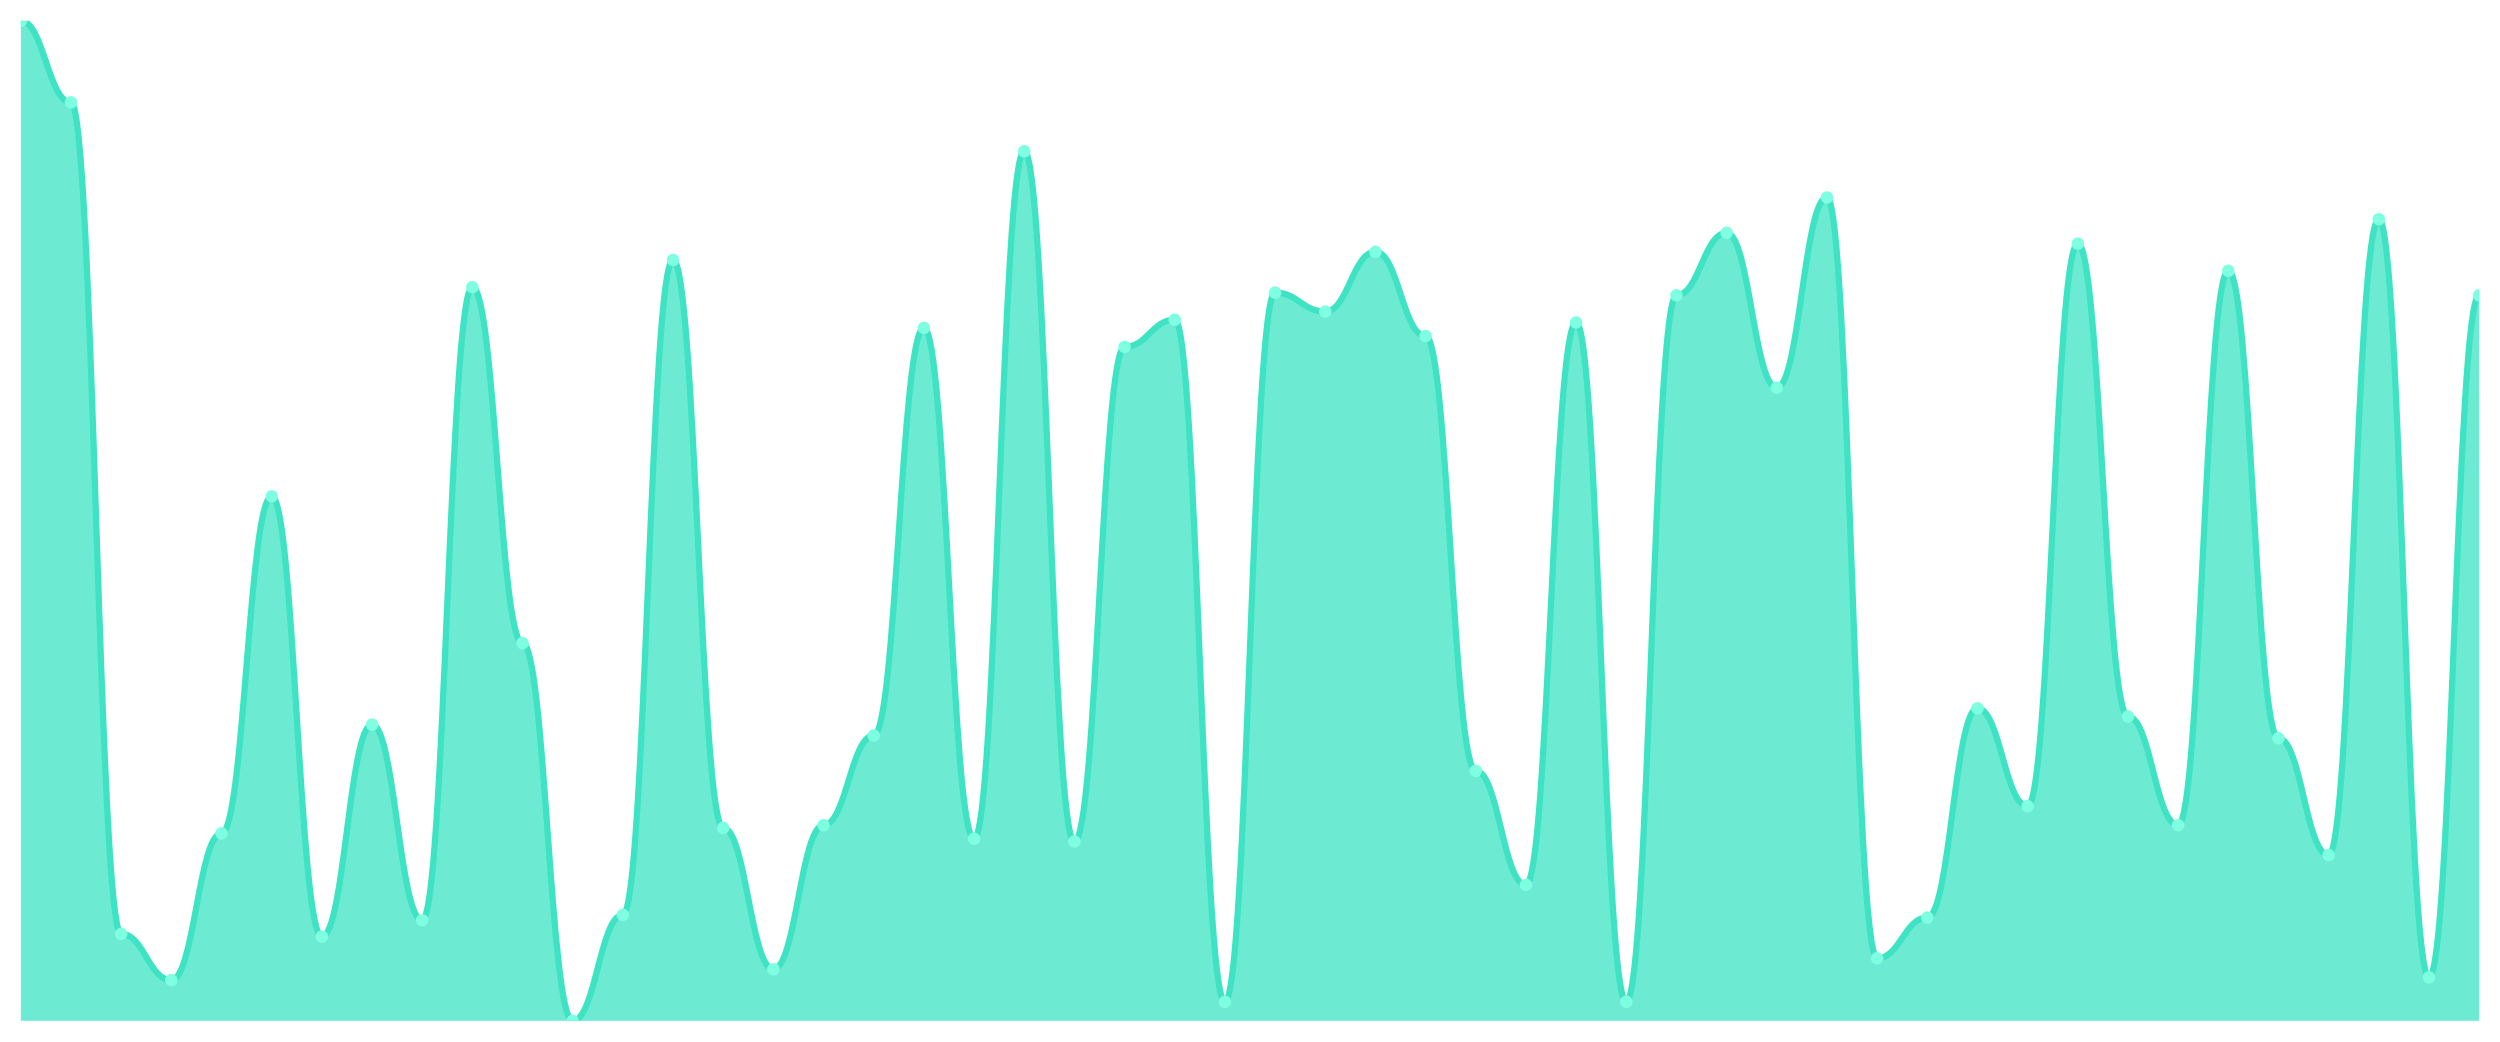
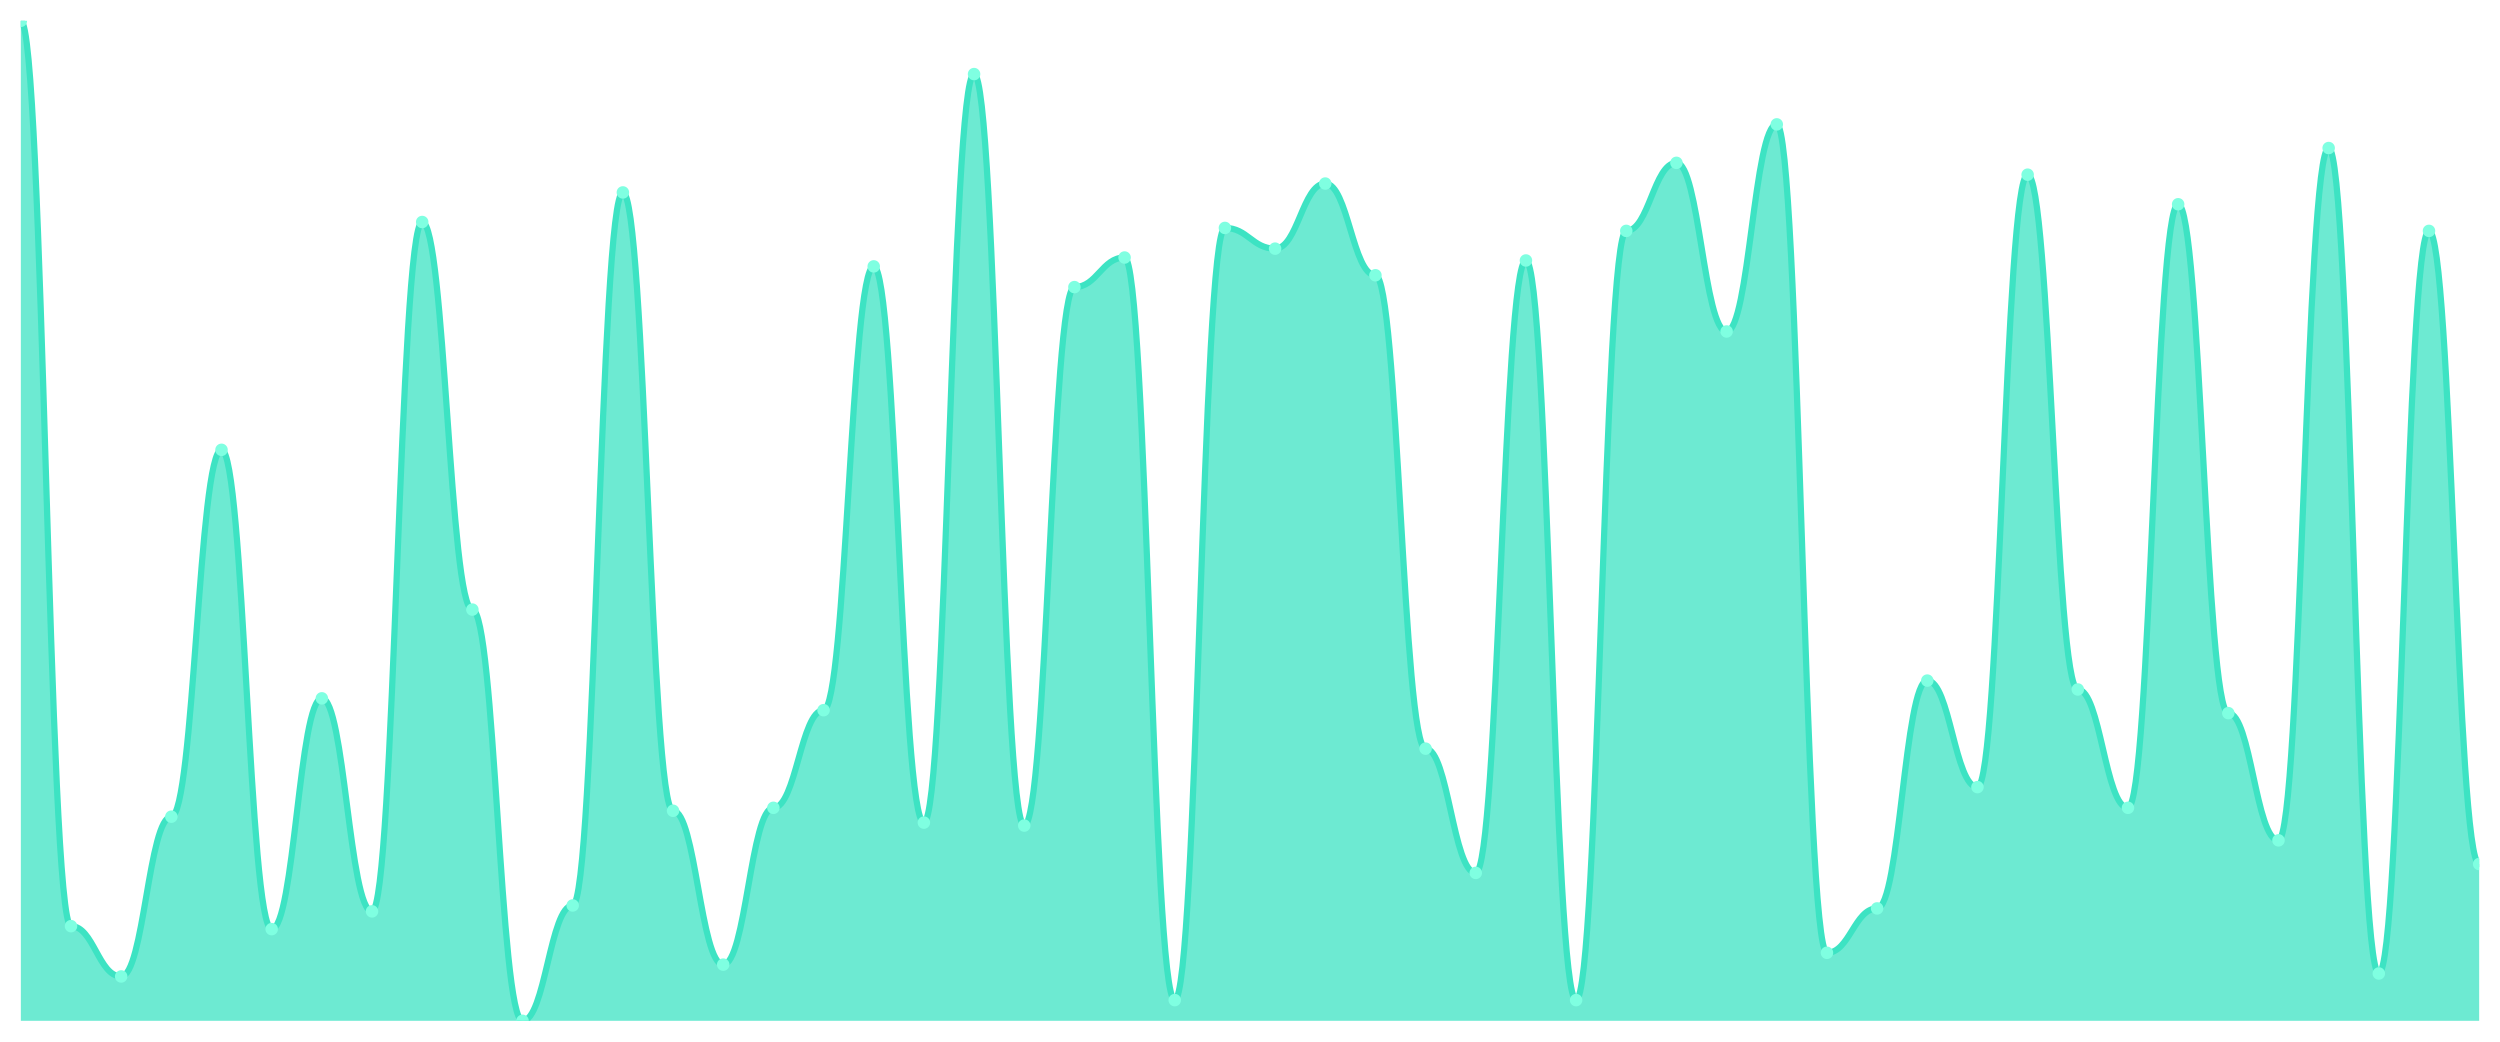
<svg xmlns="http://www.w3.org/2000/svg" viewBox="0 0 1200 500" width="1200" height="500">
  <defs>
    <clipPath id="c">
      <rect x="10" y="10" width="1180" height="480" />
    </clipPath>
  </defs>
  <rect width="1200" height="500" fill="none" />
  <g clip-path="url(#c)">
-     <path d="M 10,490 L 10,10 C 20.837,10 23.245,49.13 34.082,49.13 C 44.918,49.13 47.327,448.261 58.163,448.261 C 69,448.261 71.408,470.435 82.245,470.435 C 93.082,470.435 95.49,400 106.327,400 C 117.163,400 119.571,238.261 130.408,238.261 C 141.245,238.261 143.653,449.565 154.49,449.565 C 165.327,449.565 167.735,347.826 178.571,347.826 C 189.408,347.826 191.816,441.739 202.653,441.739 C 213.49,441.739 215.898,137.826 226.735,137.826 C 237.571,137.826 239.98,308.696 250.816,308.696 C 261.653,308.696 264.061,490 274.898,490 C 285.735,490 288.143,439.13 298.98,439.13 C 309.816,439.13 312.224,124.783 323.061,124.783 C 333.898,124.783 336.306,397.391 347.143,397.391 C 357.98,397.391 360.388,465.217 371.224,465.217 C 382.061,465.217 384.469,396.087 395.306,396.087 C 406.143,396.087 408.551,353.043 419.388,353.043 C 430.224,353.043 432.633,157.391 443.469,157.391 C 454.306,157.391 456.714,402.609 467.551,402.609 C 478.388,402.609 480.796,72.609 491.633,72.609 C 502.469,72.609 504.878,403.913 515.714,403.913 C 526.551,403.913 528.959,166.522 539.796,166.522 C 550.633,166.522 553.041,153.478 563.878,153.478 C 574.714,153.478 577.122,480.87 587.959,480.87 C 598.796,480.87 601.204,140.435 612.041,140.435 C 622.878,140.435 625.286,149.565 636.122,149.565 C 646.959,149.565 649.367,120.87 660.204,120.87 C 671.041,120.87 673.449,161.304 684.286,161.304 C 695.122,161.304 697.531,370 708.367,370 C 719.204,370 721.612,424.783 732.449,424.783 C 743.286,424.783 745.694,154.783 756.531,154.783 C 767.367,154.783 769.776,480.87 780.612,480.87 C 791.449,480.87 793.857,141.739 804.694,141.739 C 815.531,141.739 817.939,111.739 828.776,111.739 C 839.612,111.739 842.02,186.087 852.857,186.087 C 863.694,186.087 866.102,94.783 876.939,94.783 C 887.776,94.783 890.184,460 901.02,460 C 911.857,460 914.265,440.435 925.102,440.435 C 935.939,440.435 938.347,340 949.184,340 C 960.02,340 962.429,386.957 973.265,386.957 C 984.102,386.957 986.51,116.957 997.347,116.957 C 1008.184,116.957 1010.592,343.913 1021.429,343.913 C 1032.265,343.913 1034.673,396.087 1045.51,396.087 C 1056.347,396.087 1058.755,130 1069.592,130 C 1080.429,130 1082.837,354.348 1093.673,354.348 C 1104.51,354.348 1106.918,410.435 1117.755,410.435 C 1128.592,410.435 1131,105.217 1141.837,105.217 C 1152.673,105.217 1155.082,469.13 1165.918,469.13 C 1176.755,469.13 1179.163,141.739 1190,141.739 L 1190,490 Z" fill="rgba(61,227,195,0.75)" />
-     <path d="M 10,10 C 20.837,10 23.245,49.13 34.082,49.13 C 44.918,49.13 47.327,448.261 58.163,448.261 C 69,448.261 71.408,470.435 82.245,470.435 C 93.082,470.435 95.49,400 106.327,400 C 117.163,400 119.571,238.261 130.408,238.261 C 141.245,238.261 143.653,449.565 154.49,449.565 C 165.327,449.565 167.735,347.826 178.571,347.826 C 189.408,347.826 191.816,441.739 202.653,441.739 C 213.49,441.739 215.898,137.826 226.735,137.826 C 237.571,137.826 239.98,308.696 250.816,308.696 C 261.653,308.696 264.061,490 274.898,490 C 285.735,490 288.143,439.13 298.98,439.13 C 309.816,439.13 312.224,124.783 323.061,124.783 C 333.898,124.783 336.306,397.391 347.143,397.391 C 357.98,397.391 360.388,465.217 371.224,465.217 C 382.061,465.217 384.469,396.087 395.306,396.087 C 406.143,396.087 408.551,353.043 419.388,353.043 C 430.224,353.043 432.633,157.391 443.469,157.391 C 454.306,157.391 456.714,402.609 467.551,402.609 C 478.388,402.609 480.796,72.609 491.633,72.609 C 502.469,72.609 504.878,403.913 515.714,403.913 C 526.551,403.913 528.959,166.522 539.796,166.522 C 550.633,166.522 553.041,153.478 563.878,153.478 C 574.714,153.478 577.122,480.87 587.959,480.87 C 598.796,480.87 601.204,140.435 612.041,140.435 C 622.878,140.435 625.286,149.565 636.122,149.565 C 646.959,149.565 649.367,120.87 660.204,120.87 C 671.041,120.87 673.449,161.304 684.286,161.304 C 695.122,161.304 697.531,370 708.367,370 C 719.204,370 721.612,424.783 732.449,424.783 C 743.286,424.783 745.694,154.783 756.531,154.783 C 767.367,154.783 769.776,480.87 780.612,480.87 C 791.449,480.87 793.857,141.739 804.694,141.739 C 815.531,141.739 817.939,111.739 828.776,111.739 C 839.612,111.739 842.02,186.087 852.857,186.087 C 863.694,186.087 866.102,94.783 876.939,94.783 C 887.776,94.783 890.184,460 901.02,460 C 911.857,460 914.265,440.435 925.102,440.435 C 935.939,440.435 938.347,340 949.184,340 C 960.02,340 962.429,386.957 973.265,386.957 C 984.102,386.957 986.51,116.957 997.347,116.957 C 1008.184,116.957 1010.592,343.913 1021.429,343.913 C 1032.265,343.913 1034.673,396.087 1045.51,396.087 C 1056.347,396.087 1058.755,130 1069.592,130 C 1080.429,130 1082.837,354.348 1093.673,354.348 C 1104.51,354.348 1106.918,410.435 1117.755,410.435 C 1128.592,410.435 1131,105.217 1141.837,105.217 C 1152.673,105.217 1155.082,469.13 1165.918,469.13 C 1176.755,469.13 1179.163,141.739 1190,141.739" fill="none" stroke="#3de3c3" stroke-width="3" stroke-linecap="round" stroke-linejoin="round" />
+     <path d="M 10,490 L 10,10 C 20.837,10 23.245,444.556 34.082,444.556 C 44.918,444.556 47.327,468.698 58.163,468.698 C 69,468.698 71.408,392.012 82.245,392.012 C 93.082,392.012 95.49,215.917 106.327,215.917 C 117.163,215.917 119.571,445.976 130.408,445.976 C 141.245,445.976 143.653,335.207 154.49,335.207 C 165.327,335.207 167.735,437.456 178.571,437.456 C 189.408,437.456 191.816,106.568 202.653,106.568 C 213.49,106.568 215.898,292.604 226.735,292.604 C 237.571,292.604 239.98,490 250.816,490 C 261.653,490 264.061,434.615 274.898,434.615 C 285.735,434.615 288.143,92.367 298.98,92.367 C 309.816,92.367 312.224,389.172 323.061,389.172 C 333.898,389.172 336.306,463.018 347.143,463.018 C 357.98,463.018 360.388,387.751 371.224,387.751 C 382.061,387.751 384.469,340.888 395.306,340.888 C 406.143,340.888 408.551,127.87 419.388,127.87 C 430.224,127.87 432.633,394.852 443.469,394.852 C 454.306,394.852 456.714,35.562 467.551,35.562 C 478.388,35.562 480.796,396.272 491.633,396.272 C 502.469,396.272 504.878,137.811 515.714,137.811 C 526.551,137.811 528.959,123.609 539.796,123.609 C 550.633,123.609 553.041,480.059 563.878,480.059 C 574.714,480.059 577.122,109.408 587.959,109.408 C 598.796,109.408 601.204,119.349 612.041,119.349 C 622.878,119.349 625.286,88.107 636.122,88.107 C 646.959,88.107 649.367,132.13 660.204,132.13 C 671.041,132.13 673.449,359.349 684.286,359.349 C 695.122,359.349 697.531,418.994 708.367,418.994 C 719.204,418.994 721.612,125.03 732.449,125.03 C 743.286,125.03 745.694,480.059 756.531,480.059 C 767.367,480.059 769.776,110.828 780.612,110.828 C 791.449,110.828 793.857,78.166 804.694,78.166 C 815.531,78.166 817.939,159.112 828.776,159.112 C 839.612,159.112 842.02,59.704 852.857,59.704 C 863.694,59.704 866.102,457.337 876.939,457.337 C 887.776,457.337 890.184,436.036 901.02,436.036 C 911.857,436.036 914.265,326.686 925.102,326.686 C 935.939,326.686 938.347,377.811 949.184,377.811 C 960.02,377.811 962.429,83.846 973.265,83.846 C 984.102,83.846 986.51,330.947 997.347,330.947 C 1008.184,330.947 1010.592,387.751 1021.429,387.751 C 1032.265,387.751 1034.673,98.047 1045.51,98.047 C 1056.347,98.047 1058.755,342.308 1069.592,342.308 C 1080.429,342.308 1082.837,403.373 1093.673,403.373 C 1104.51,403.373 1106.918,71.065 1117.755,71.065 C 1128.592,71.065 1131,467.278 1141.837,467.278 C 1152.673,467.278 1155.082,110.828 1165.918,110.828 C 1176.755,110.828 1179.163,414.734 1190,414.734 L 1190,490 Z" fill="rgba(61,227,195,0.75)" />
+     <path d="M 10,10 C 20.837,10 23.245,444.556 34.082,444.556 C 44.918,444.556 47.327,468.698 58.163,468.698 C 69,468.698 71.408,392.012 82.245,392.012 C 93.082,392.012 95.49,215.917 106.327,215.917 C 117.163,215.917 119.571,445.976 130.408,445.976 C 141.245,445.976 143.653,335.207 154.49,335.207 C 165.327,335.207 167.735,437.456 178.571,437.456 C 189.408,437.456 191.816,106.568 202.653,106.568 C 213.49,106.568 215.898,292.604 226.735,292.604 C 237.571,292.604 239.98,490 250.816,490 C 261.653,490 264.061,434.615 274.898,434.615 C 285.735,434.615 288.143,92.367 298.98,92.367 C 309.816,92.367 312.224,389.172 323.061,389.172 C 333.898,389.172 336.306,463.018 347.143,463.018 C 357.98,463.018 360.388,387.751 371.224,387.751 C 382.061,387.751 384.469,340.888 395.306,340.888 C 406.143,340.888 408.551,127.87 419.388,127.87 C 430.224,127.87 432.633,394.852 443.469,394.852 C 454.306,394.852 456.714,35.562 467.551,35.562 C 478.388,35.562 480.796,396.272 491.633,396.272 C 502.469,396.272 504.878,137.811 515.714,137.811 C 526.551,137.811 528.959,123.609 539.796,123.609 C 550.633,123.609 553.041,480.059 563.878,480.059 C 574.714,480.059 577.122,109.408 587.959,109.408 C 598.796,109.408 601.204,119.349 612.041,119.349 C 622.878,119.349 625.286,88.107 636.122,88.107 C 646.959,88.107 649.367,132.13 660.204,132.13 C 671.041,132.13 673.449,359.349 684.286,359.349 C 695.122,359.349 697.531,418.994 708.367,418.994 C 719.204,418.994 721.612,125.03 732.449,125.03 C 743.286,125.03 745.694,480.059 756.531,480.059 C 767.367,480.059 769.776,110.828 780.612,110.828 C 791.449,110.828 793.857,78.166 804.694,78.166 C 815.531,78.166 817.939,159.112 828.776,159.112 C 839.612,159.112 842.02,59.704 852.857,59.704 C 863.694,59.704 866.102,457.337 876.939,457.337 C 887.776,457.337 890.184,436.036 901.02,436.036 C 911.857,436.036 914.265,326.686 925.102,326.686 C 935.939,326.686 938.347,377.811 949.184,377.811 C 960.02,377.811 962.429,83.846 973.265,83.846 C 984.102,83.846 986.51,330.947 997.347,330.947 C 1008.184,330.947 1010.592,387.751 1021.429,387.751 C 1032.265,387.751 1034.673,98.047 1045.51,98.047 C 1056.347,98.047 1058.755,342.308 1069.592,342.308 C 1080.429,342.308 1082.837,403.373 1093.673,403.373 C 1104.51,403.373 1106.918,71.065 1117.755,71.065 C 1128.592,71.065 1131,467.278 1141.837,467.278 C 1152.673,467.278 1155.082,110.828 1165.918,110.828 C 1176.755,110.828 1179.163,414.734 1190,414.734" fill="none" stroke="#3de3c3" stroke-width="3" stroke-linecap="round" stroke-linejoin="round" />
    <circle cx="10" cy="10" r="3" fill="#7fffe1" />
-     <circle cx="34.082" cy="49.13" r="3" fill="#7fffe1" />
-     <circle cx="58.163" cy="448.261" r="3" fill="#7fffe1" />
-     <circle cx="82.245" cy="470.435" r="3" fill="#7fffe1" />
-     <circle cx="106.327" cy="400" r="3" fill="#7fffe1" />
-     <circle cx="130.408" cy="238.261" r="3" fill="#7fffe1" />
-     <circle cx="154.49" cy="449.565" r="3" fill="#7fffe1" />
-     <circle cx="178.571" cy="347.826" r="3" fill="#7fffe1" />
-     <circle cx="202.653" cy="441.739" r="3" fill="#7fffe1" />
-     <circle cx="226.735" cy="137.826" r="3" fill="#7fffe1" />
-     <circle cx="250.816" cy="308.696" r="3" fill="#7fffe1" />
-     <circle cx="274.898" cy="490" r="3" fill="#7fffe1" />
-     <circle cx="298.98" cy="439.13" r="3" fill="#7fffe1" />
-     <circle cx="323.061" cy="124.783" r="3" fill="#7fffe1" />
-     <circle cx="347.143" cy="397.391" r="3" fill="#7fffe1" />
-     <circle cx="371.224" cy="465.217" r="3" fill="#7fffe1" />
-     <circle cx="395.306" cy="396.087" r="3" fill="#7fffe1" />
-     <circle cx="419.388" cy="353.043" r="3" fill="#7fffe1" />
-     <circle cx="443.469" cy="157.391" r="3" fill="#7fffe1" />
-     <circle cx="467.551" cy="402.609" r="3" fill="#7fffe1" />
-     <circle cx="491.633" cy="72.609" r="3" fill="#7fffe1" />
-     <circle cx="515.714" cy="403.913" r="3" fill="#7fffe1" />
-     <circle cx="539.796" cy="166.522" r="3" fill="#7fffe1" />
-     <circle cx="563.878" cy="153.478" r="3" fill="#7fffe1" />
-     <circle cx="587.959" cy="480.87" r="3" fill="#7fffe1" />
-     <circle cx="612.041" cy="140.435" r="3" fill="#7fffe1" />
-     <circle cx="636.122" cy="149.565" r="3" fill="#7fffe1" />
-     <circle cx="660.204" cy="120.87" r="3" fill="#7fffe1" />
-     <circle cx="684.286" cy="161.304" r="3" fill="#7fffe1" />
-     <circle cx="708.367" cy="370" r="3" fill="#7fffe1" />
-     <circle cx="732.449" cy="424.783" r="3" fill="#7fffe1" />
-     <circle cx="756.531" cy="154.783" r="3" fill="#7fffe1" />
-     <circle cx="780.612" cy="480.87" r="3" fill="#7fffe1" />
-     <circle cx="804.694" cy="141.739" r="3" fill="#7fffe1" />
-     <circle cx="828.776" cy="111.739" r="3" fill="#7fffe1" />
-     <circle cx="852.857" cy="186.087" r="3" fill="#7fffe1" />
-     <circle cx="876.939" cy="94.783" r="3" fill="#7fffe1" />
-     <circle cx="901.02" cy="460" r="3" fill="#7fffe1" />
-     <circle cx="925.102" cy="440.435" r="3" fill="#7fffe1" />
-     <circle cx="949.184" cy="340" r="3" fill="#7fffe1" />
-     <circle cx="973.265" cy="386.957" r="3" fill="#7fffe1" />
-     <circle cx="997.347" cy="116.957" r="3" fill="#7fffe1" />
-     <circle cx="1021.429" cy="343.913" r="3" fill="#7fffe1" />
-     <circle cx="1045.51" cy="396.087" r="3" fill="#7fffe1" />
-     <circle cx="1069.592" cy="130" r="3" fill="#7fffe1" />
-     <circle cx="1093.673" cy="354.348" r="3" fill="#7fffe1" />
-     <circle cx="1117.755" cy="410.435" r="3" fill="#7fffe1" />
-     <circle cx="1141.837" cy="105.217" r="3" fill="#7fffe1" />
-     <circle cx="1165.918" cy="469.13" r="3" fill="#7fffe1" />
-     <circle cx="1190" cy="141.739" r="3" fill="#7fffe1" />
+     <circle cx="34.082" cy="444.556" r="3" fill="#7fffe1" />
+     <circle cx="58.163" cy="468.698" r="3" fill="#7fffe1" />
+     <circle cx="82.245" cy="392.012" r="3" fill="#7fffe1" />
+     <circle cx="106.327" cy="215.917" r="3" fill="#7fffe1" />
+     <circle cx="130.408" cy="445.976" r="3" fill="#7fffe1" />
+     <circle cx="154.49" cy="335.207" r="3" fill="#7fffe1" />
+     <circle cx="178.571" cy="437.456" r="3" fill="#7fffe1" />
+     <circle cx="202.653" cy="106.568" r="3" fill="#7fffe1" />
+     <circle cx="226.735" cy="292.604" r="3" fill="#7fffe1" />
+     <circle cx="250.816" cy="490" r="3" fill="#7fffe1" />
+     <circle cx="274.898" cy="434.615" r="3" fill="#7fffe1" />
+     <circle cx="298.98" cy="92.367" r="3" fill="#7fffe1" />
+     <circle cx="323.061" cy="389.172" r="3" fill="#7fffe1" />
+     <circle cx="347.143" cy="463.018" r="3" fill="#7fffe1" />
+     <circle cx="371.224" cy="387.751" r="3" fill="#7fffe1" />
+     <circle cx="395.306" cy="340.888" r="3" fill="#7fffe1" />
+     <circle cx="419.388" cy="127.87" r="3" fill="#7fffe1" />
+     <circle cx="443.469" cy="394.852" r="3" fill="#7fffe1" />
+     <circle cx="467.551" cy="35.562" r="3" fill="#7fffe1" />
+     <circle cx="491.633" cy="396.272" r="3" fill="#7fffe1" />
+     <circle cx="515.714" cy="137.811" r="3" fill="#7fffe1" />
+     <circle cx="539.796" cy="123.609" r="3" fill="#7fffe1" />
+     <circle cx="563.878" cy="480.059" r="3" fill="#7fffe1" />
+     <circle cx="587.959" cy="109.408" r="3" fill="#7fffe1" />
+     <circle cx="612.041" cy="119.349" r="3" fill="#7fffe1" />
+     <circle cx="636.122" cy="88.107" r="3" fill="#7fffe1" />
+     <circle cx="660.204" cy="132.13" r="3" fill="#7fffe1" />
+     <circle cx="684.286" cy="359.349" r="3" fill="#7fffe1" />
+     <circle cx="708.367" cy="418.994" r="3" fill="#7fffe1" />
+     <circle cx="732.449" cy="125.03" r="3" fill="#7fffe1" />
+     <circle cx="756.531" cy="480.059" r="3" fill="#7fffe1" />
+     <circle cx="780.612" cy="110.828" r="3" fill="#7fffe1" />
+     <circle cx="804.694" cy="78.166" r="3" fill="#7fffe1" />
+     <circle cx="828.776" cy="159.112" r="3" fill="#7fffe1" />
+     <circle cx="852.857" cy="59.704" r="3" fill="#7fffe1" />
+     <circle cx="876.939" cy="457.337" r="3" fill="#7fffe1" />
+     <circle cx="901.02" cy="436.036" r="3" fill="#7fffe1" />
+     <circle cx="925.102" cy="326.686" r="3" fill="#7fffe1" />
+     <circle cx="949.184" cy="377.811" r="3" fill="#7fffe1" />
+     <circle cx="973.265" cy="83.846" r="3" fill="#7fffe1" />
+     <circle cx="997.347" cy="330.947" r="3" fill="#7fffe1" />
+     <circle cx="1021.429" cy="387.751" r="3" fill="#7fffe1" />
+     <circle cx="1045.51" cy="98.047" r="3" fill="#7fffe1" />
+     <circle cx="1069.592" cy="342.308" r="3" fill="#7fffe1" />
+     <circle cx="1093.673" cy="403.373" r="3" fill="#7fffe1" />
+     <circle cx="1117.755" cy="71.065" r="3" fill="#7fffe1" />
+     <circle cx="1141.837" cy="467.278" r="3" fill="#7fffe1" />
+     <circle cx="1165.918" cy="110.828" r="3" fill="#7fffe1" />
+     <circle cx="1190" cy="414.734" r="3" fill="#7fffe1" />
  </g>
</svg>
